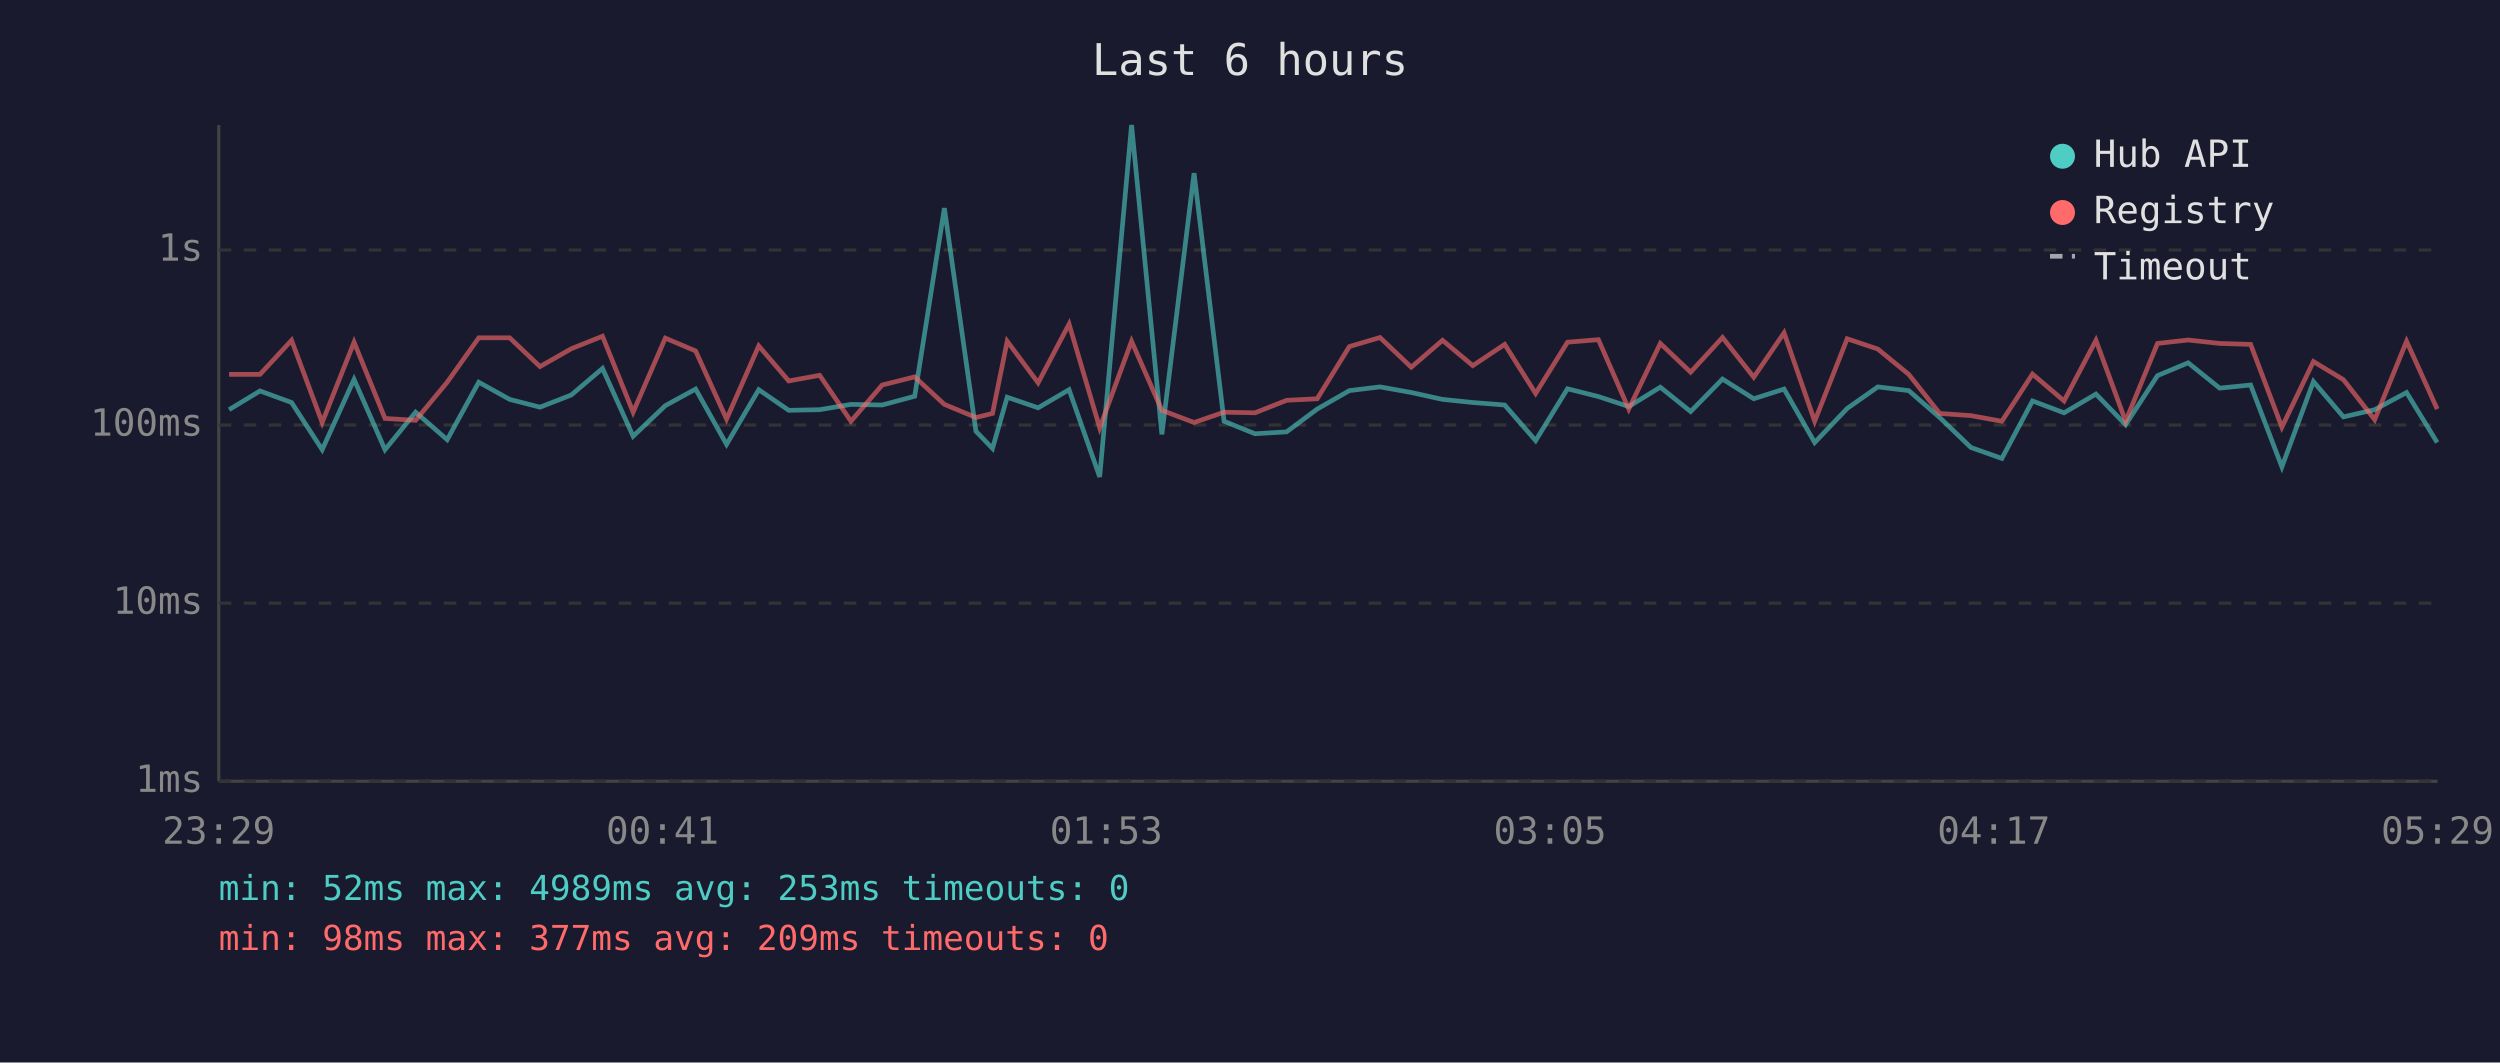
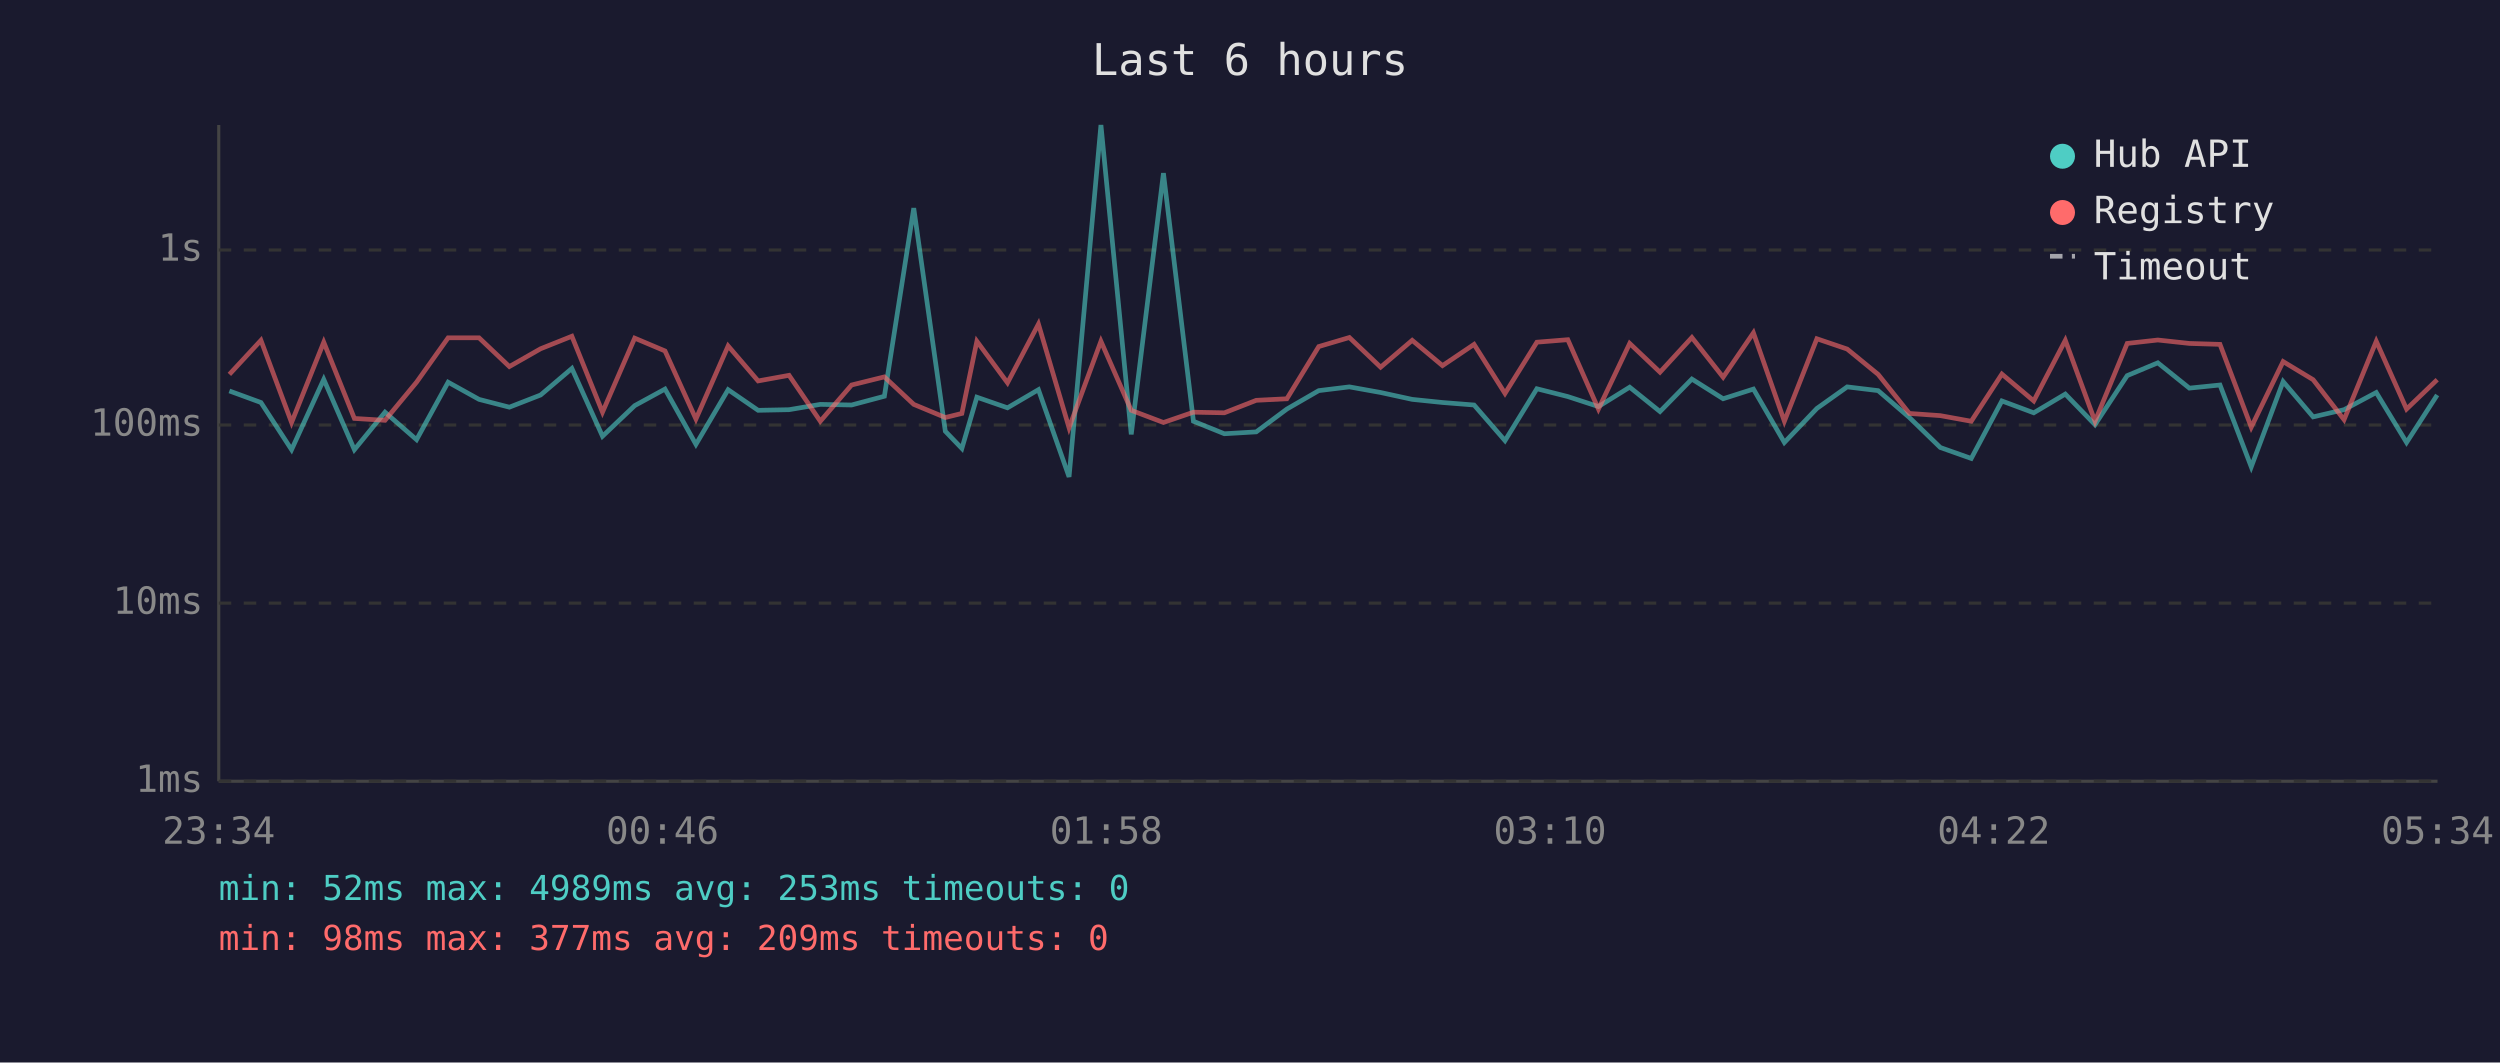
<svg xmlns="http://www.w3.org/2000/svg" viewBox="0 0 800 340" font-family="monospace" font-size="12">
  <rect width="800" height="340" fill="#1a1a2e" />
  <text x="400" y="24" fill="#e0e0e0" font-size="14" text-anchor="middle">Last 6 hours</text>
  <line x1="70" y1="40" x2="70" y2="250" stroke="#444" stroke-width="1" />
  <line x1="70" y1="250" x2="780" y2="250" stroke="#444" stroke-width="1" />
  <line x1="70" y1="250" x2="780" y2="250" stroke="#333" stroke-width="1" stroke-dasharray="4" />
  <text x="65" y="250" fill="#888" text-anchor="end" dominant-baseline="middle">1ms</text>
  <line x1="70" y1="193" x2="780" y2="193" stroke="#333" stroke-width="1" stroke-dasharray="4" />
  <text x="65" y="193" fill="#888" text-anchor="end" dominant-baseline="middle">10ms</text>
  <line x1="70" y1="136" x2="780" y2="136" stroke="#333" stroke-width="1" stroke-dasharray="4" />
  <text x="65" y="136" fill="#888" text-anchor="end" dominant-baseline="middle">100ms</text>
  <line x1="70" y1="80" x2="780" y2="80" stroke="#333" stroke-width="1" stroke-dasharray="4" />
  <text x="65" y="80" fill="#888" text-anchor="end" dominant-baseline="middle">1s</text>
-   <text x="70" y="270" fill="#888" text-anchor="middle">23:29</text>
-   <text x="212" y="270" fill="#888" text-anchor="middle">00:41</text>
-   <text x="354" y="270" fill="#888" text-anchor="middle">01:53</text>
-   <text x="496" y="270" fill="#888" text-anchor="middle">03:05</text>
-   <text x="638" y="270" fill="#888" text-anchor="middle">04:17</text>
-   <text x="780" y="270" fill="#888" text-anchor="middle">05:29</text>
-   <polyline points="73.3,131.1 83.2,125.1 93.3,128.8 103.1,143.9 113.3,121.4 123.2,143.9 133.0,131.9 143.1,140.7 153.2,122.3 163.1,127.8 172.8,130.3 182.8,126.4 192.8,117.9 202.6,139.6 212.9,129.8 222.6,124.5 232.5,142.2 242.8,124.7 252.4,131.3 262.3,131.1 272.3,129.4 282.3,129.6 292.7,126.8 302.2,66.6 312.3,138.0 317.6,143.5 322.3,127.1 332.2,130.5 342.1,124.7 351.9,152.6 362.1,40.0 371.8,139.0 382.1,55.4 391.7,134.8 401.6,138.8 411.7,138.2 421.5,130.9 431.8,125.0 441.6,123.8 451.6,125.6 461.6,127.8 471.3,128.8 481.5,129.6 491.4,141.0 501.6,124.4 511.5,126.9 521.2,130.1 531.3,123.9 541.0,131.7 551.2,121.3 561.2,127.6 570.9,124.5 580.7,141.6 591.1,130.7 600.9,123.8 610.8,125.0 620.7,133.6 630.7,143.2 640.6,146.7 650.4,128.3 660.5,132.1 670.7,126.1 680.2,135.9 690.4,120.2 700.2,116.1 710.3,124.2 720.2,123.2 730.2,149.4 740.3,122.1 749.9,133.4 759.9,131.1 770.1,125.6 779.9,141.6" fill="none" stroke="#4ecdc4" stroke-width="1.5" opacity="0.6" />
-   <polyline points="73.3,119.8 83.2,119.8 93.3,108.9 103.1,135.2 113.3,109.5 123.2,133.9 133.0,134.5 143.1,122.3 153.2,108.1 163.1,108.1 172.8,117.3 182.8,111.6 192.8,107.6 202.6,131.9 212.9,108.2 222.6,112.3 232.5,134.1 242.8,110.7 252.4,121.9 262.3,120.1 272.3,134.8 282.3,123.2 292.7,120.6 302.2,129.4 312.3,133.6 317.6,132.3 322.3,109.2 332.2,122.5 342.1,103.7 351.9,136.9 362.1,109.2 371.8,131.3 382.1,135.2 391.7,131.9 401.6,132.1 411.7,128.1 421.5,127.6 431.8,110.9 441.6,108.0 451.6,117.5 461.6,108.9 471.3,117.0 481.5,110.2 491.4,125.9 501.6,109.5 511.5,108.7 521.2,130.9 531.3,109.9 541.0,119.1 551.2,108.0 561.2,120.7 570.9,106.5 580.7,134.8 591.1,108.4 600.9,111.7 610.8,119.8 620.7,132.3 630.7,133.0 640.6,134.8 650.4,119.7 660.5,128.3 670.7,108.9 680.2,134.8 690.4,109.9 700.2,108.8 710.3,109.9 720.2,110.2 730.2,136.7 740.3,115.7 749.9,121.5 759.9,134.3 770.1,109.2 779.9,130.9" fill="none" stroke="#ff6b6b" stroke-width="1.5" opacity="0.6" />
+   <text x="70" y="270" fill="#888" text-anchor="middle">23:34</text>
+   <text x="212" y="270" fill="#888" text-anchor="middle">00:46</text>
+   <text x="354" y="270" fill="#888" text-anchor="middle">01:58</text>
+   <text x="496" y="270" fill="#888" text-anchor="middle">03:10</text>
+   <text x="638" y="270" fill="#888" text-anchor="middle">04:22</text>
+   <text x="780" y="270" fill="#888" text-anchor="middle">05:34</text>
+   <polyline points="73.4,125.1 83.5,128.8 93.3,143.9 103.6,121.4 113.4,143.9 123.2,131.9 133.3,140.7 143.4,122.3 153.3,127.8 163.0,130.3 173.0,126.4 183.0,117.9 192.8,139.6 203.1,129.8 212.8,124.5 222.7,142.2 233.0,124.7 242.6,131.3 252.5,131.1 262.5,129.4 272.5,129.6 283.0,126.8 292.4,66.6 302.5,138.0 307.8,143.5 312.6,127.1 322.4,130.5 332.3,124.7 342.1,152.6 352.3,40.0 362.0,139.0 372.3,55.4 381.9,134.8 391.8,138.8 402.0,138.2 411.8,130.9 422.0,125.0 431.8,123.8 441.8,125.6 451.9,127.8 461.6,128.8 471.7,129.6 481.6,141.0 491.8,124.4 501.7,126.9 511.5,130.1 521.5,123.9 531.2,131.7 541.4,121.3 551.4,127.6 561.1,124.5 571.0,141.6 581.4,130.7 591.1,123.8 601.0,125.0 611.0,133.6 620.9,143.2 630.8,146.7 640.6,128.3 650.8,132.1 660.9,126.1 670.4,135.9 680.7,120.2 690.5,116.1 700.6,124.2 710.4,123.2 720.4,149.4 730.6,122.1 740.2,133.4 750.1,131.1 760.4,125.6 770.1,141.6 779.9,126.4" fill="none" stroke="#4ecdc4" stroke-width="1.5" opacity="0.6" />
+   <polyline points="73.4,119.8 83.5,108.9 93.3,135.2 103.6,109.5 113.4,133.9 123.2,134.5 133.3,122.3 143.4,108.1 153.3,108.1 163.0,117.3 173.0,111.6 183.0,107.6 192.8,131.9 203.1,108.2 212.8,112.3 222.7,134.1 233.0,110.7 242.6,121.9 252.5,120.1 262.5,134.8 272.5,123.2 283.0,120.6 292.4,129.4 302.5,133.6 307.8,132.3 312.6,109.2 322.4,122.5 332.3,103.7 342.1,136.9 352.3,109.2 362.0,131.3 372.3,135.2 381.9,131.9 391.8,132.1 402.0,128.1 411.8,127.6 422.0,110.9 431.8,108.0 441.8,117.5 451.9,108.9 461.6,117.0 471.7,110.2 481.6,125.9 491.8,109.5 501.7,108.7 511.5,130.9 521.5,109.9 531.2,119.1 541.4,108.0 551.4,120.7 561.1,106.5 571.0,134.8 581.4,108.4 591.1,111.7 601.0,119.8 611.0,132.3 620.9,133.0 630.8,134.8 640.6,119.7 650.8,128.3 660.9,108.9 670.4,134.8 680.7,109.9 690.5,108.8 700.6,109.9 710.4,110.2 720.4,136.7 730.6,115.7 740.2,121.5 750.1,134.3 760.4,109.2 770.1,130.9 779.9,121.5" fill="none" stroke="#ff6b6b" stroke-width="1.5" opacity="0.6" />
  <circle cx="660" cy="50" r="4" fill="#4ecdc4" />
  <text x="670" y="50" fill="#e0e0e0" dominant-baseline="middle">Hub API</text>
  <circle cx="660" cy="68" r="4" fill="#ff6b6b" />
  <text x="670" y="68" fill="#e0e0e0" dominant-baseline="middle">Registry</text>
  <line x1="656" y1="82" x2="664" y2="82" stroke="#e0e0e0" stroke-width="1.5" stroke-dasharray="4,3" opacity="0.7" />
  <text x="670" y="86" fill="#e0e0e0" dominant-baseline="middle">Timeout</text>
  <text x="70" y="288" fill="#4ecdc4" font-size="11">min: 52ms  max: 4989ms  avg: 253ms  timeouts: 0</text>
  <text x="70" y="304" fill="#ff6b6b" font-size="11">min: 98ms  max: 377ms  avg: 209ms  timeouts: 0</text>
</svg>
